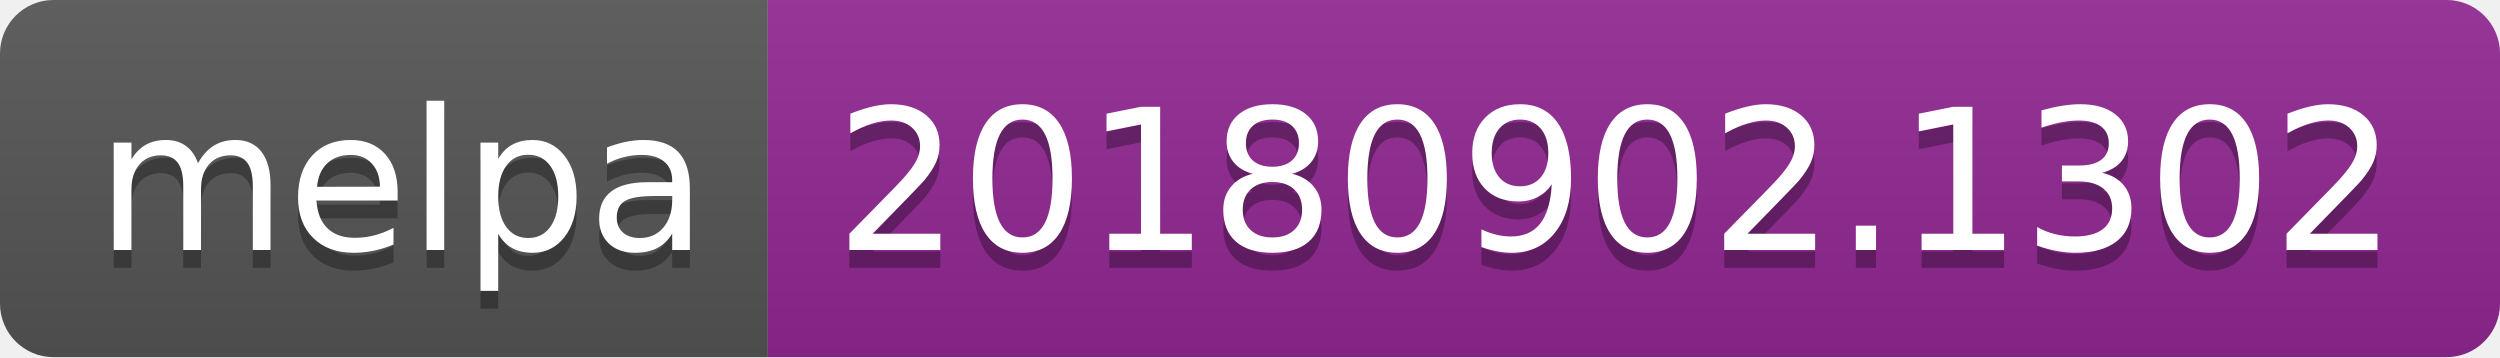
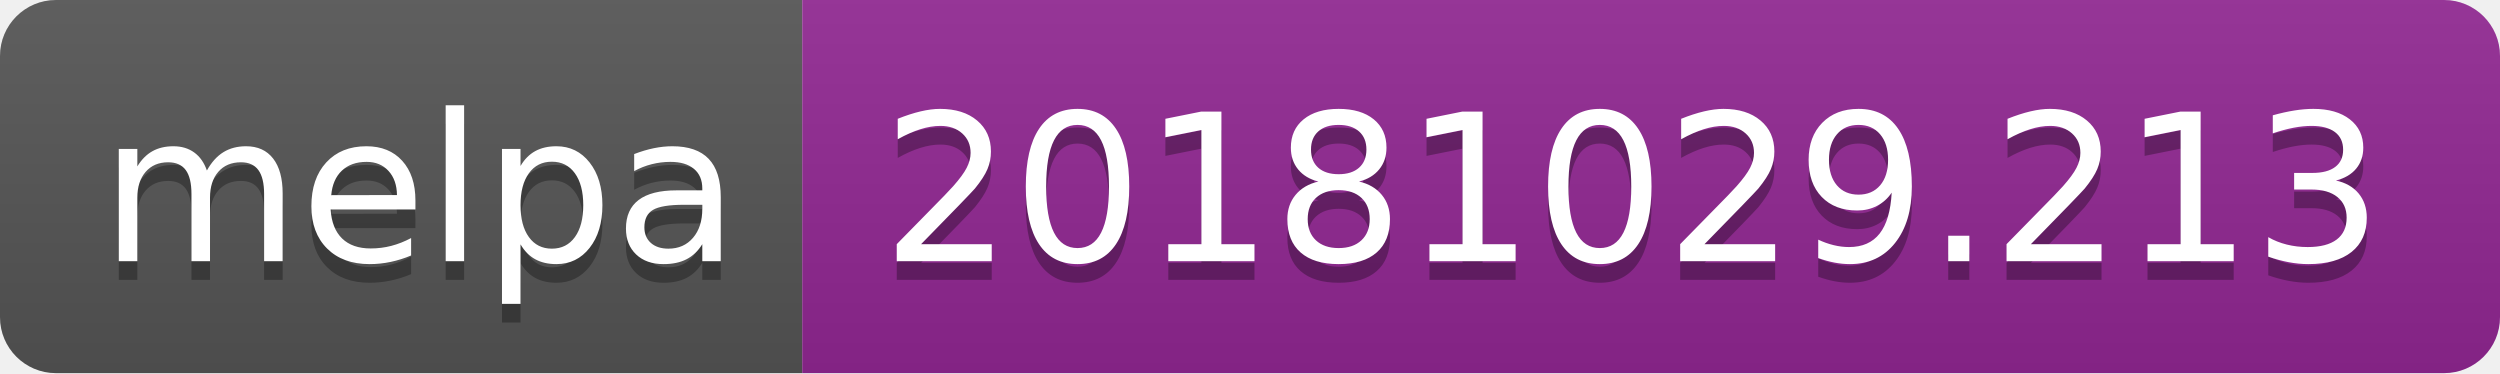
- <svg xmlns="http://www.w3.org/2000/svg" width="140" height="20">
+ <svg xmlns="http://www.w3.org/2000/svg" width="134" height="20">
  <linearGradient id="b" x2="0" y2="100%">
    <stop offset="0" stop-color="#bbb" stop-opacity=".1" />
    <stop offset="1" stop-opacity=".1" />
  </linearGradient>
  <clipPath id="a">
-     <rect width="140" height="20" rx="3" fill="#fff" />
+     <rect width="134" height="20" rx="3" fill="#fff" />
  </clipPath>
  <g clip-path="url(#a)">
    <path fill="#555" d="M0 0h43v20H0z" />
-     <path fill="#922793" d="M43 0h97v20H43z" />
-     <path fill="url(#b)" d="M0 0h140v20H0z" />
+     <path fill="#922793" d="M43 0h91v20H43z" />
+     <path fill="url(#b)" d="M0 0h134v20H0z" />
  </g>
  <g fill="#fff" text-anchor="middle" font-family="DejaVu Sans,Verdana,Geneva,sans-serif" font-size="110">
    <text x="225" y="150" fill="#010101" fill-opacity=".3" transform="scale(.1)" textLength="330">melpa</text>
    <text x="225" y="140" transform="scale(.1)" textLength="330">melpa</text>
-     <text x="905" y="150" fill="#010101" fill-opacity=".3" transform="scale(.1)" textLength="870">20180902.1302</text>
-     <text x="905" y="140" transform="scale(.1)" textLength="870">20180902.1302</text>
+     <text x="875" y="150" fill="#010101" fill-opacity=".3" transform="scale(.1)" textLength="810">20181029.213</text>
+     <text x="875" y="140" transform="scale(.1)" textLength="810">20181029.213</text>
  </g>
</svg>
